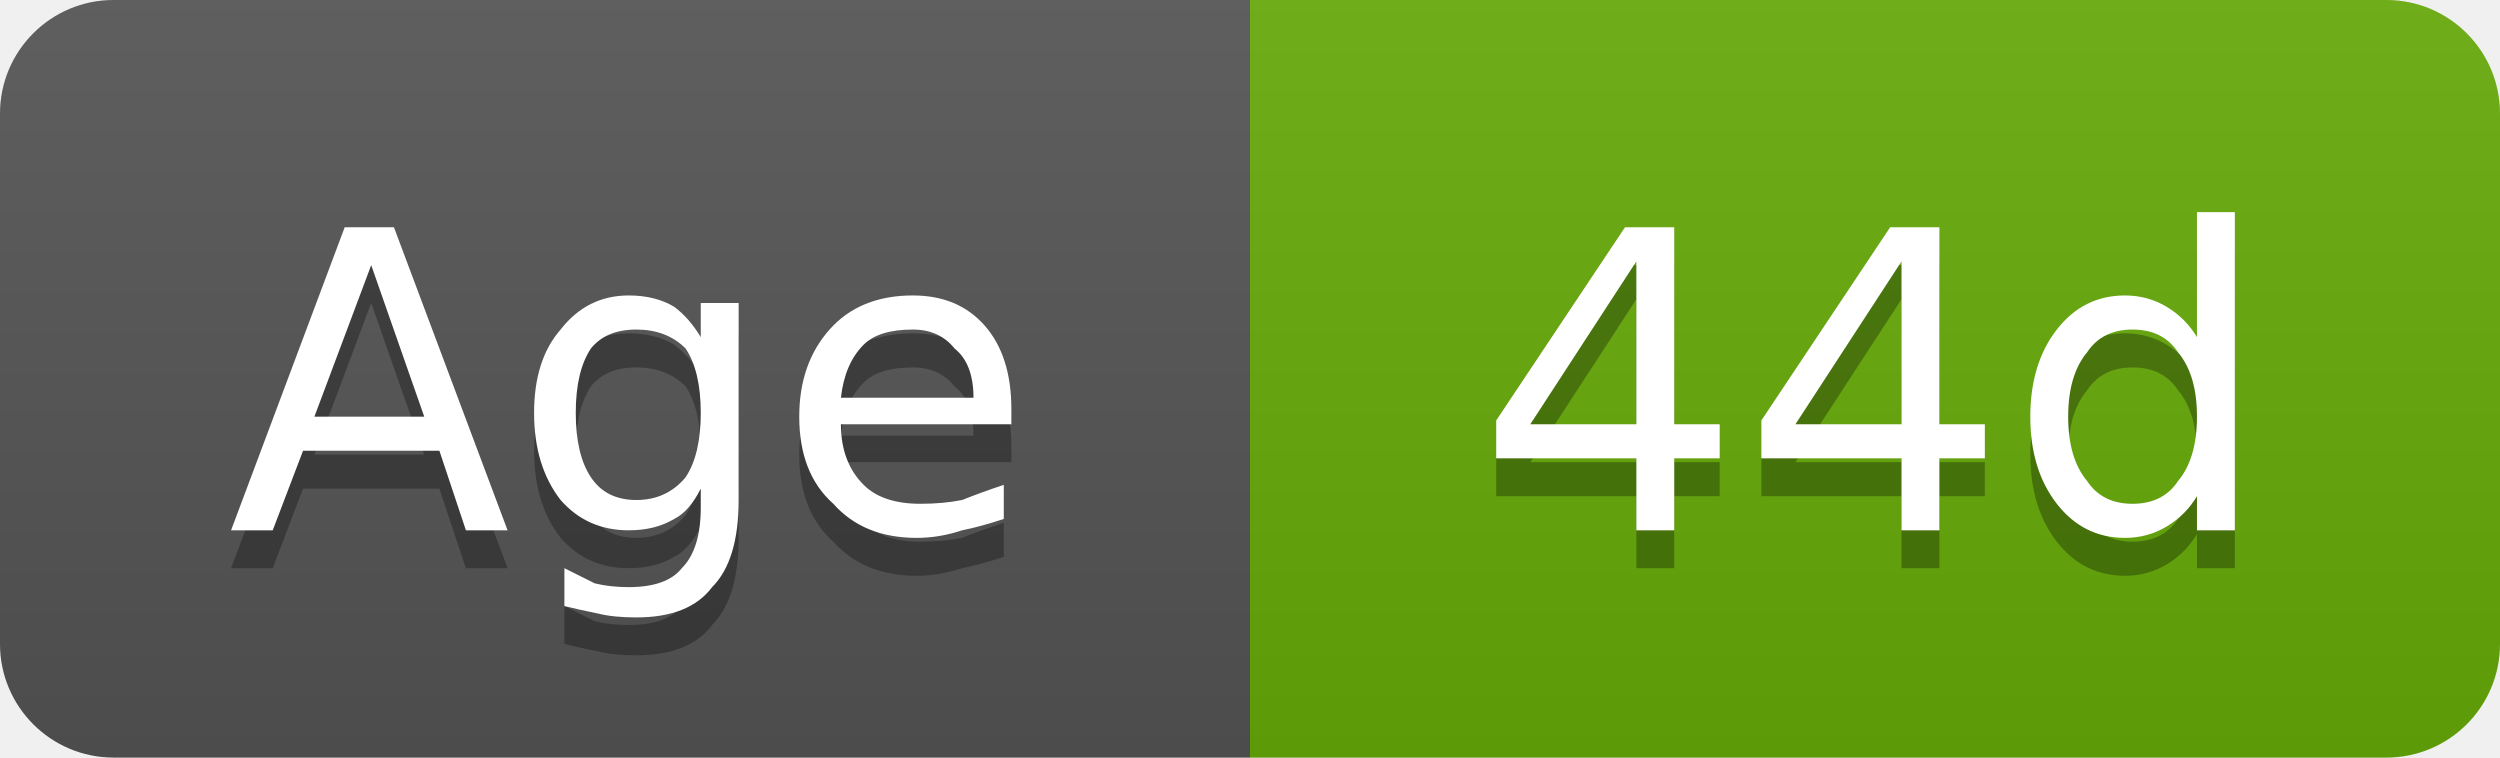
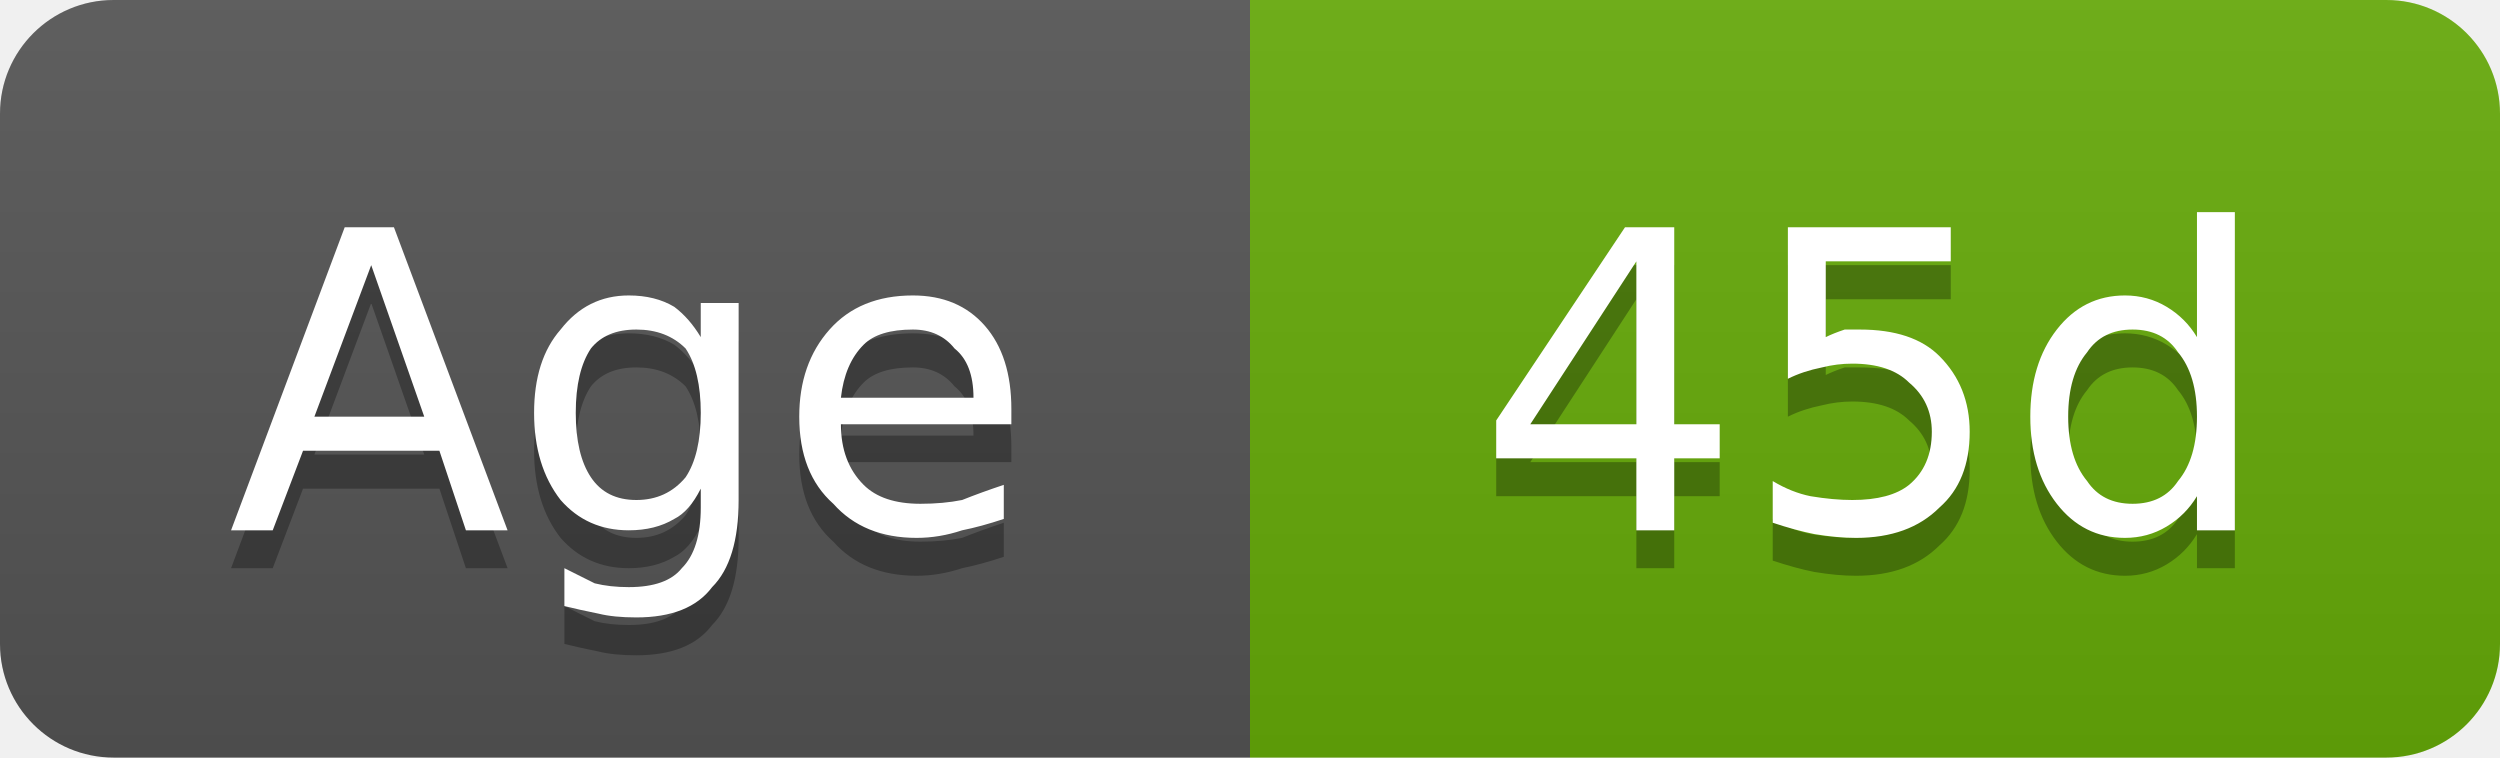
- <svg xmlns="http://www.w3.org/2000/svg" width="66" height="20" viewBox="0 0 66 20" role="img" aria-label="Age: 44d">
+ <svg xmlns="http://www.w3.org/2000/svg" width="66" height="20" viewBox="0 0 66 20" role="img" aria-label="Age: 45d">
  <linearGradient id="g-cluster_age_days" x2="0" y2="100%">
    <stop offset="0" stop-color="#bbb" stop-opacity=".1" />
    <stop offset="1" stop-opacity=".1" />
  </linearGradient>
  <clipPath id="r-cluster_age_days">
    <rect width="66" height="20" rx="3" fill="#fff" />
  </clipPath>
  <g clip-path="url(#r-cluster_age_days)">
    <rect width="33" height="20" fill="#555" />
    <rect x="33" width="33" height="20" fill="#67ac09" />
    <rect width="66" height="20" fill="url(#g-cluster_age_days)" />
    <path transform="translate(0 1)" fill="#010101" fill-opacity=".3" d="M9.8 7.0L8.3 11.0L11.2 11.0L9.8 7.0ZM9.1 6.0L10.4 6.0L13.4 14.0L12.3 14.0L11.6 11.9L8.0 11.9L7.2 14.0L6.1 14.0L9.1 6.0ZM18.5 10.9Q18.5 9.8 18.1 9.2Q17.6 8.7 16.8 8.7Q16.0 8.7 15.6 9.2Q15.2 9.8 15.2 10.9Q15.2 12.0 15.6 12.6Q16.0 13.2 16.8 13.2Q17.6 13.2 18.1 12.6Q18.5 12.0 18.5 10.9ZM19.5 13.2Q19.5 14.8 18.8 15.5Q18.2 16.3 16.8 16.3Q16.2 16.3 15.8 16.2Q15.3 16.1 14.9 16.0L14.9 15.0Q15.3 15.2 15.7 15.4Q16.1 15.5 16.6 15.5Q17.6 15.5 18.0 15.0Q18.5 14.5 18.5 13.4L18.5 12.9Q18.2 13.5 17.8 13.7Q17.3 14.0 16.6 14.0Q15.5 14.0 14.8 13.2Q14.1 12.3 14.1 10.9Q14.1 9.5 14.8 8.7Q15.5 7.8 16.6 7.8Q17.3 7.8 17.8 8.1Q18.2 8.4 18.5 8.9L18.5 8.0L19.5 8.0L19.5 13.2ZM26.7 10.8L26.7 11.2L22.2 11.2Q22.2 12.2 22.8 12.8Q23.3 13.3 24.3 13.3Q24.9 13.3 25.4 13.2Q25.9 13.0 26.5 12.8L26.5 13.7Q25.9 13.9 25.4 14.0Q24.8 14.2 24.2 14.2Q22.8 14.2 22.0 13.3Q21.1 12.5 21.1 11.0Q21.1 9.6 21.9 8.7Q22.7 7.8 24.1 7.8Q25.3 7.8 26.0 8.6Q26.7 9.4 26.7 10.8ZM25.7 10.5Q25.7 9.6 25.2 9.2Q24.8 8.7 24.1 8.7Q23.2 8.7 22.8 9.1Q22.3 9.6 22.2 10.5L25.7 10.5Z" />
    <path fill="#fff" d="M9.8 7.0L8.3 11.0L11.2 11.0L9.8 7.0ZM9.1 6.0L10.4 6.0L13.4 14.0L12.3 14.0L11.6 11.9L8.0 11.9L7.2 14.0L6.1 14.0L9.1 6.0ZM18.5 10.9Q18.5 9.8 18.1 9.2Q17.6 8.7 16.8 8.7Q16.0 8.7 15.6 9.2Q15.2 9.8 15.2 10.9Q15.2 12.0 15.6 12.6Q16.0 13.2 16.8 13.2Q17.6 13.2 18.1 12.6Q18.5 12.0 18.5 10.9ZM19.5 13.2Q19.5 14.8 18.8 15.5Q18.2 16.3 16.8 16.3Q16.2 16.3 15.8 16.2Q15.3 16.1 14.9 16.0L14.9 15.0Q15.3 15.2 15.7 15.4Q16.1 15.5 16.6 15.5Q17.6 15.5 18.0 15.0Q18.5 14.5 18.5 13.4L18.5 12.9Q18.2 13.5 17.8 13.7Q17.3 14.0 16.6 14.0Q15.5 14.0 14.8 13.2Q14.1 12.3 14.1 10.9Q14.1 9.5 14.8 8.7Q15.5 7.8 16.6 7.8Q17.3 7.8 17.8 8.1Q18.2 8.4 18.5 8.9L18.5 8.0L19.5 8.0L19.5 13.2ZM26.7 10.8L26.7 11.2L22.2 11.2Q22.2 12.2 22.8 12.8Q23.3 13.3 24.3 13.3Q24.9 13.3 25.4 13.2Q25.9 13.0 26.5 12.8L26.5 13.7Q25.9 13.9 25.4 14.0Q24.8 14.2 24.2 14.2Q22.8 14.2 22.0 13.3Q21.1 12.5 21.1 11.0Q21.1 9.6 21.9 8.7Q22.7 7.8 24.1 7.8Q25.3 7.8 26.0 8.6Q26.7 9.4 26.7 10.8ZM25.7 10.5Q25.7 9.6 25.2 9.2Q24.8 8.7 24.1 8.7Q23.2 8.7 22.8 9.1Q22.3 9.6 22.2 10.5L25.7 10.5Z" />
-     <path transform="translate(0 1)" fill="#010101" fill-opacity=".3" d="M43.2 6.9L40.4 11.2L43.2 11.2L43.2 6.9ZM42.9 6.0L44.2 6.0L44.2 11.2L45.4 11.2L45.4 12.1L44.2 12.1L44.2 14.0L43.2 14.0L43.2 12.1L39.5 12.1L39.5 11.1L42.9 6.0ZM50.2 6.9L47.4 11.2L50.2 11.2L50.2 6.9ZM49.9 6.0L51.2 6.0L51.2 11.2L52.4 11.2L52.4 12.1L51.2 12.1L51.2 14.0L50.2 14.0L50.2 12.1L46.5 12.1L46.5 11.1L49.9 6.0ZM58.0 8.9L58.0 5.6L59.0 5.6L59.0 14.0L58.0 14.0L58.0 13.1Q57.7 13.6 57.2 13.9Q56.7 14.2 56.1 14.2Q55.0 14.2 54.3 13.3Q53.6 12.4 53.6 11.0Q53.6 9.6 54.3 8.7Q55.0 7.8 56.1 7.8Q56.7 7.8 57.2 8.1Q57.7 8.4 58.0 8.9ZM54.6 11.0Q54.6 12.1 55.1 12.7Q55.5 13.3 56.3 13.3Q57.1 13.3 57.5 12.7Q58.0 12.1 58.0 11.0Q58.0 9.9 57.5 9.3Q57.1 8.7 56.3 8.7Q55.5 8.7 55.1 9.3Q54.6 9.9 54.6 11.0Z" />
-     <path fill="#fff" d="M43.2 6.9L40.4 11.2L43.2 11.2L43.2 6.9ZM42.9 6.0L44.2 6.0L44.2 11.2L45.4 11.2L45.4 12.1L44.2 12.1L44.2 14.0L43.2 14.0L43.2 12.1L39.5 12.1L39.5 11.1L42.9 6.0ZM50.2 6.9L47.4 11.2L50.2 11.2L50.2 6.9ZM49.9 6.0L51.2 6.0L51.2 11.2L52.4 11.2L52.4 12.1L51.2 12.1L51.2 14.0L50.2 14.0L50.2 12.1L46.5 12.1L46.5 11.1L49.9 6.0ZM58.0 8.9L58.0 5.6L59.0 5.6L59.0 14.0L58.0 14.0L58.0 13.1Q57.7 13.6 57.2 13.9Q56.7 14.2 56.1 14.2Q55.0 14.2 54.3 13.3Q53.6 12.4 53.6 11.0Q53.6 9.6 54.3 8.7Q55.0 7.8 56.1 7.8Q56.7 7.8 57.2 8.1Q57.7 8.4 58.0 8.9ZM54.6 11.0Q54.6 12.1 55.1 12.7Q55.5 13.3 56.3 13.3Q57.1 13.3 57.5 12.7Q58.0 12.1 58.0 11.0Q58.0 9.9 57.5 9.3Q57.1 8.7 56.3 8.7Q55.5 8.7 55.1 9.3Q54.6 9.9 54.6 11.0Z" />
+     <path transform="translate(0 1)" fill="#010101" fill-opacity=".3" d="M43.2 6.9L40.4 11.2L43.2 11.2L43.2 6.9ZM42.9 6.0L44.2 6.0L44.2 11.2L45.4 11.2L45.4 12.1L44.2 12.1L44.2 14.0L43.2 14.0L43.2 12.1L39.5 12.1L39.5 11.1L42.9 6.0ZM47.2 6.0L51.5 6.0L51.5 6.9L48.2 6.9L48.2 8.9Q48.4 8.8 48.7 8.7Q48.9 8.7 49.1 8.7Q50.5 8.7 51.2 9.4Q52.0 10.2 52.0 11.4Q52.0 12.7 51.2 13.4Q50.4 14.2 49.0 14.2Q48.5 14.2 47.9 14.1Q47.4 14.0 46.8 13.8L46.8 12.7Q47.3 13.0 47.8 13.1Q48.4 13.2 48.9 13.2Q49.9 13.2 50.4 12.8Q51.0 12.3 51.0 11.4Q51.0 10.6 50.4 10.1Q49.9 9.6 48.9 9.6Q48.5 9.6 48.1 9.7Q47.6 9.8 47.2 10.0L47.2 6.0ZM58.0 8.9L58.0 5.6L59.0 5.6L59.0 14.0L58.0 14.0L58.0 13.1Q57.7 13.6 57.2 13.9Q56.7 14.2 56.1 14.2Q55.0 14.2 54.3 13.3Q53.6 12.4 53.6 11.0Q53.6 9.6 54.3 8.7Q55.0 7.8 56.1 7.8Q56.7 7.8 57.2 8.1Q57.7 8.4 58.0 8.9ZM54.6 11.0Q54.6 12.1 55.1 12.7Q55.5 13.3 56.3 13.3Q57.1 13.3 57.5 12.7Q58.0 12.1 58.0 11.0Q58.0 9.9 57.5 9.3Q57.1 8.7 56.3 8.7Q55.5 8.7 55.1 9.3Q54.6 9.9 54.6 11.0Z" />
+     <path fill="#fff" d="M43.2 6.9L40.4 11.2L43.2 11.2L43.2 6.9ZM42.9 6.0L44.2 6.0L44.2 11.2L45.4 11.2L45.4 12.1L44.2 12.1L44.2 14.0L43.2 14.0L43.2 12.1L39.5 12.1L39.5 11.1L42.9 6.0ZM47.2 6.0L51.5 6.0L51.5 6.9L48.2 6.9L48.2 8.9Q48.4 8.8 48.7 8.7Q48.9 8.7 49.1 8.7Q50.5 8.7 51.2 9.4Q52.0 10.2 52.0 11.4Q52.0 12.7 51.2 13.4Q50.4 14.2 49.0 14.2Q48.5 14.2 47.9 14.1Q47.4 14.0 46.8 13.8L46.8 12.7Q47.3 13.0 47.8 13.1Q48.4 13.2 48.9 13.2Q49.9 13.2 50.4 12.8Q51.0 12.3 51.0 11.4Q51.0 10.6 50.4 10.1Q49.9 9.6 48.9 9.6Q48.5 9.6 48.1 9.7Q47.6 9.8 47.2 10.0L47.2 6.0ZM58.0 8.9L58.0 5.6L59.0 5.6L59.0 14.0L58.0 14.0L58.0 13.1Q57.7 13.6 57.2 13.9Q56.7 14.2 56.1 14.2Q55.0 14.2 54.3 13.3Q53.6 12.4 53.6 11.0Q53.6 9.6 54.3 8.7Q55.0 7.8 56.1 7.8Q56.7 7.8 57.2 8.1Q57.7 8.4 58.0 8.9ZM54.6 11.0Q54.6 12.1 55.1 12.7Q55.5 13.3 56.3 13.3Q57.1 13.3 57.5 12.7Q58.0 12.1 58.0 11.0Q58.0 9.9 57.5 9.3Q57.1 8.7 56.3 8.7Q55.5 8.7 55.1 9.3Q54.6 9.9 54.6 11.0Z" />
  </g>
</svg>
